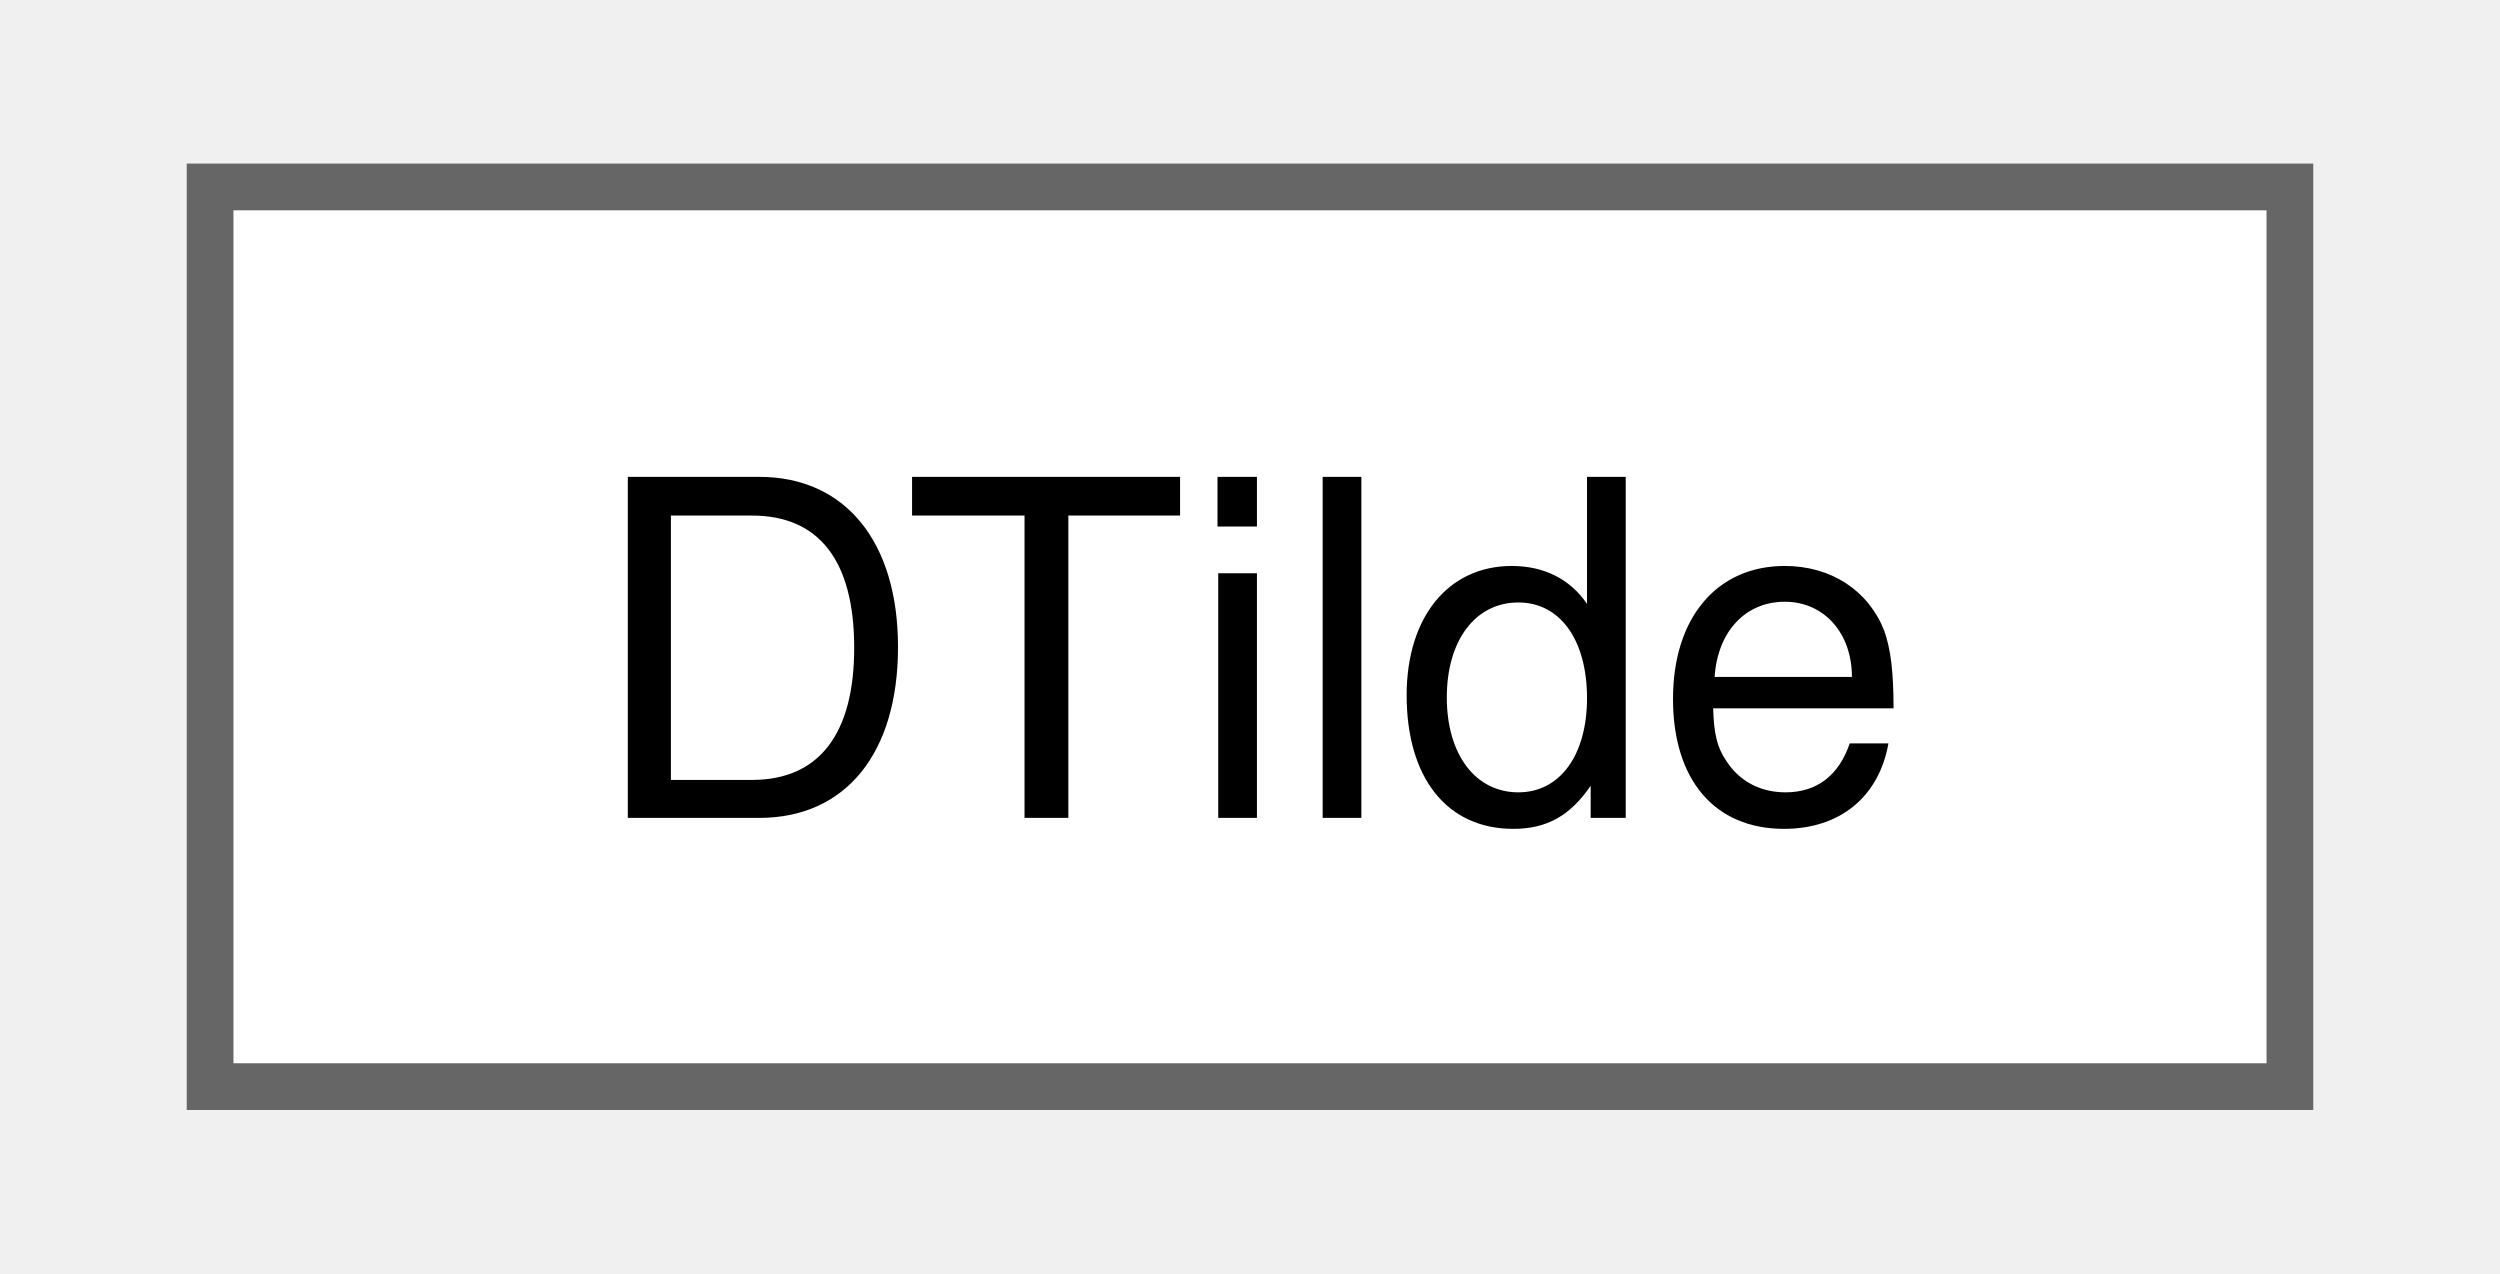
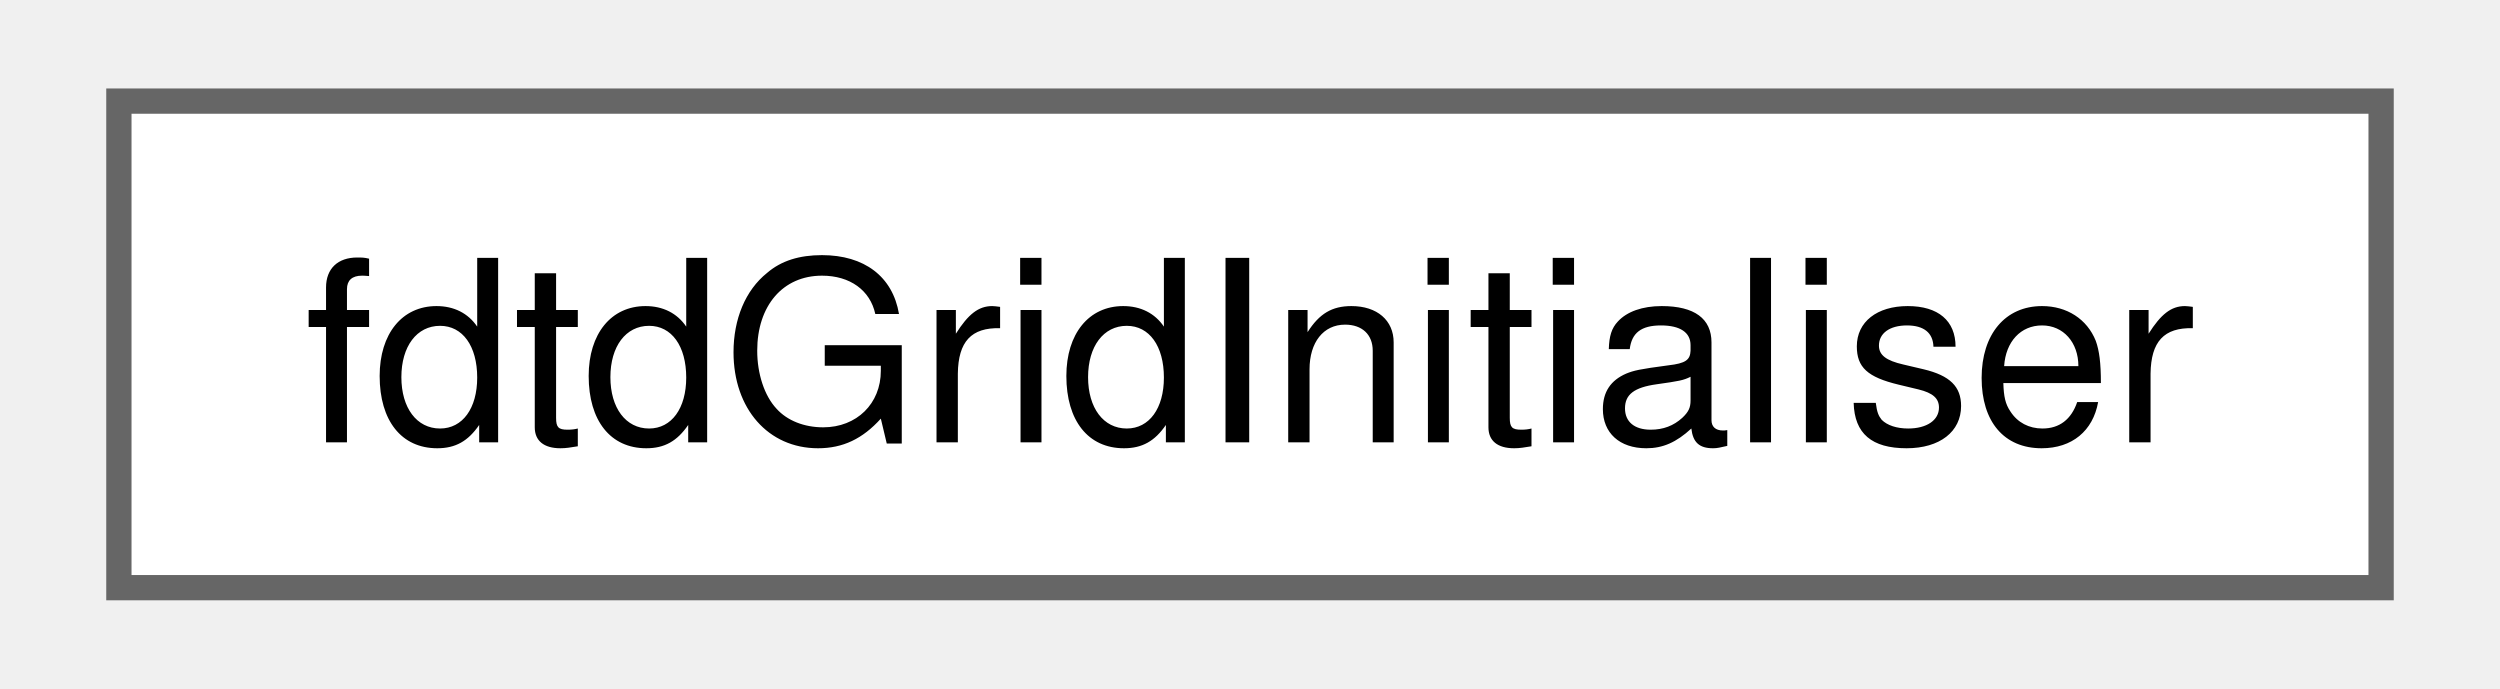
- <svg xmlns="http://www.w3.org/2000/svg" xmlns:xlink="http://www.w3.org/1999/xlink" width="53pt" height="27pt" viewBox="0.00 0.00 52.50 27.25">
+ <svg xmlns="http://www.w3.org/2000/svg" xmlns:xlink="http://www.w3.org/1999/xlink" width="98pt" height="27pt" viewBox="0.00 0.00 97.50 27.25">
  <g id="graph0" class="graph" transform="scale(1 1) rotate(0) translate(4 23.25)">
    <g id="node1" class="node">
      <g id="a_node1">
-         <a xlink:href="class_d_tilde.html" target="_top" xlink:title="Stores the fibre modes in the Fourier plane of the objective lens.">
-           <polygon fill="white" stroke="#666666" points="44.5,-19.25 0,-19.25 0,0 44.5,0 44.5,-19.25" />
-           <text text-anchor="middle" x="22.25" y="-5.75" font-family="Helvetica,sans-Serif" font-size="10.00">DTilde</text>
+         <a xlink:href="classfdtd_grid_initialiser.html" target="_top" xlink:title="A class to initialise an FDTD grid from a MATLAB file.">
+           <polygon fill="white" stroke="#666666" points="89.5,-19.25 0,-19.25 0,0 89.5,0 89.5,-19.25" />
+           <text text-anchor="middle" x="44.75" y="-5.75" font-family="Helvetica,sans-Serif" font-size="10.00">fdtdGridInitialiser</text>
        </a>
      </g>
    </g>
  </g>
</svg>
